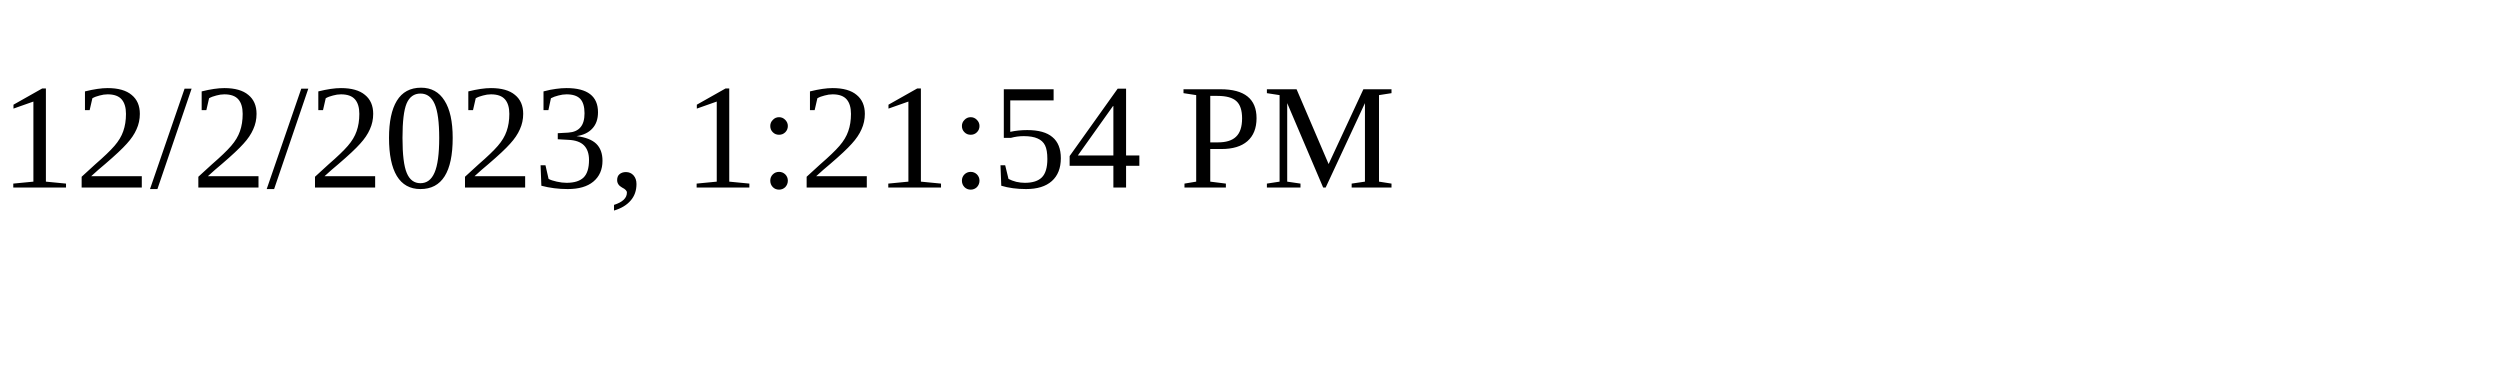
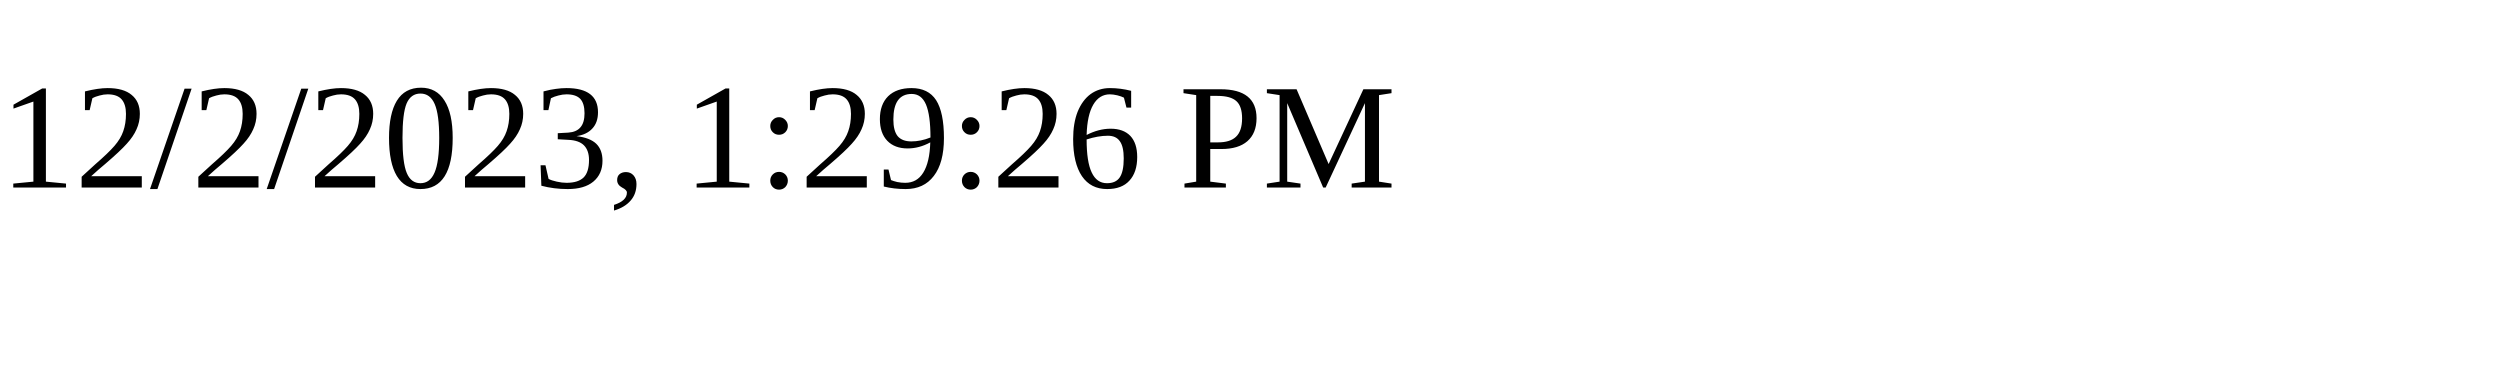
<svg xmlns="http://www.w3.org/2000/svg" height="30" width="200">
-   <text x="0" y="15">12/2/2023, 1:21:54 PM</text>
+   <text x="0" y="15">12/2/2023, 1:29:26 PM</text>
</svg>
